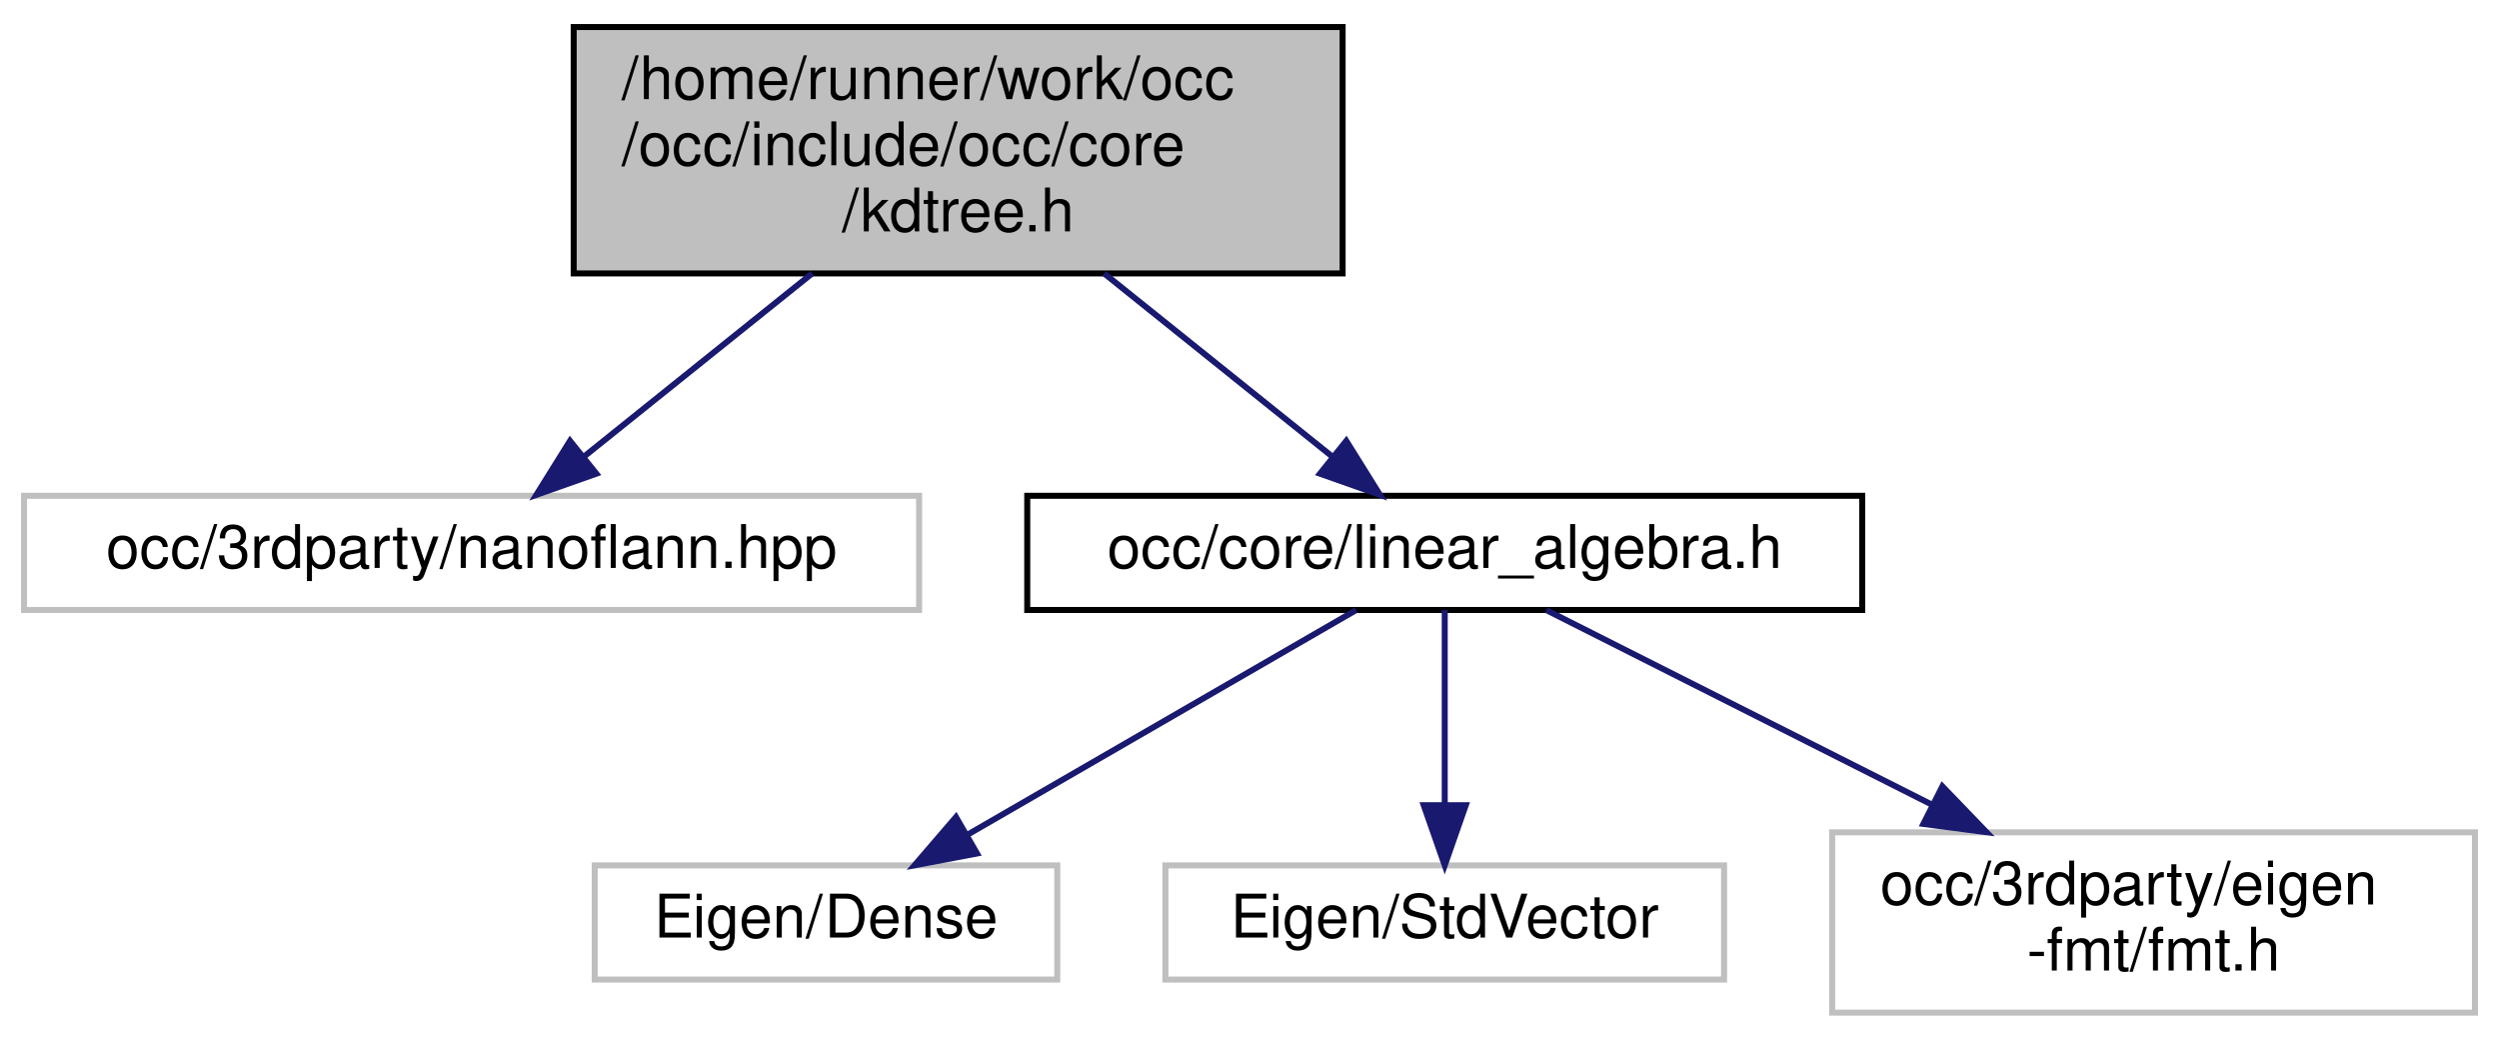
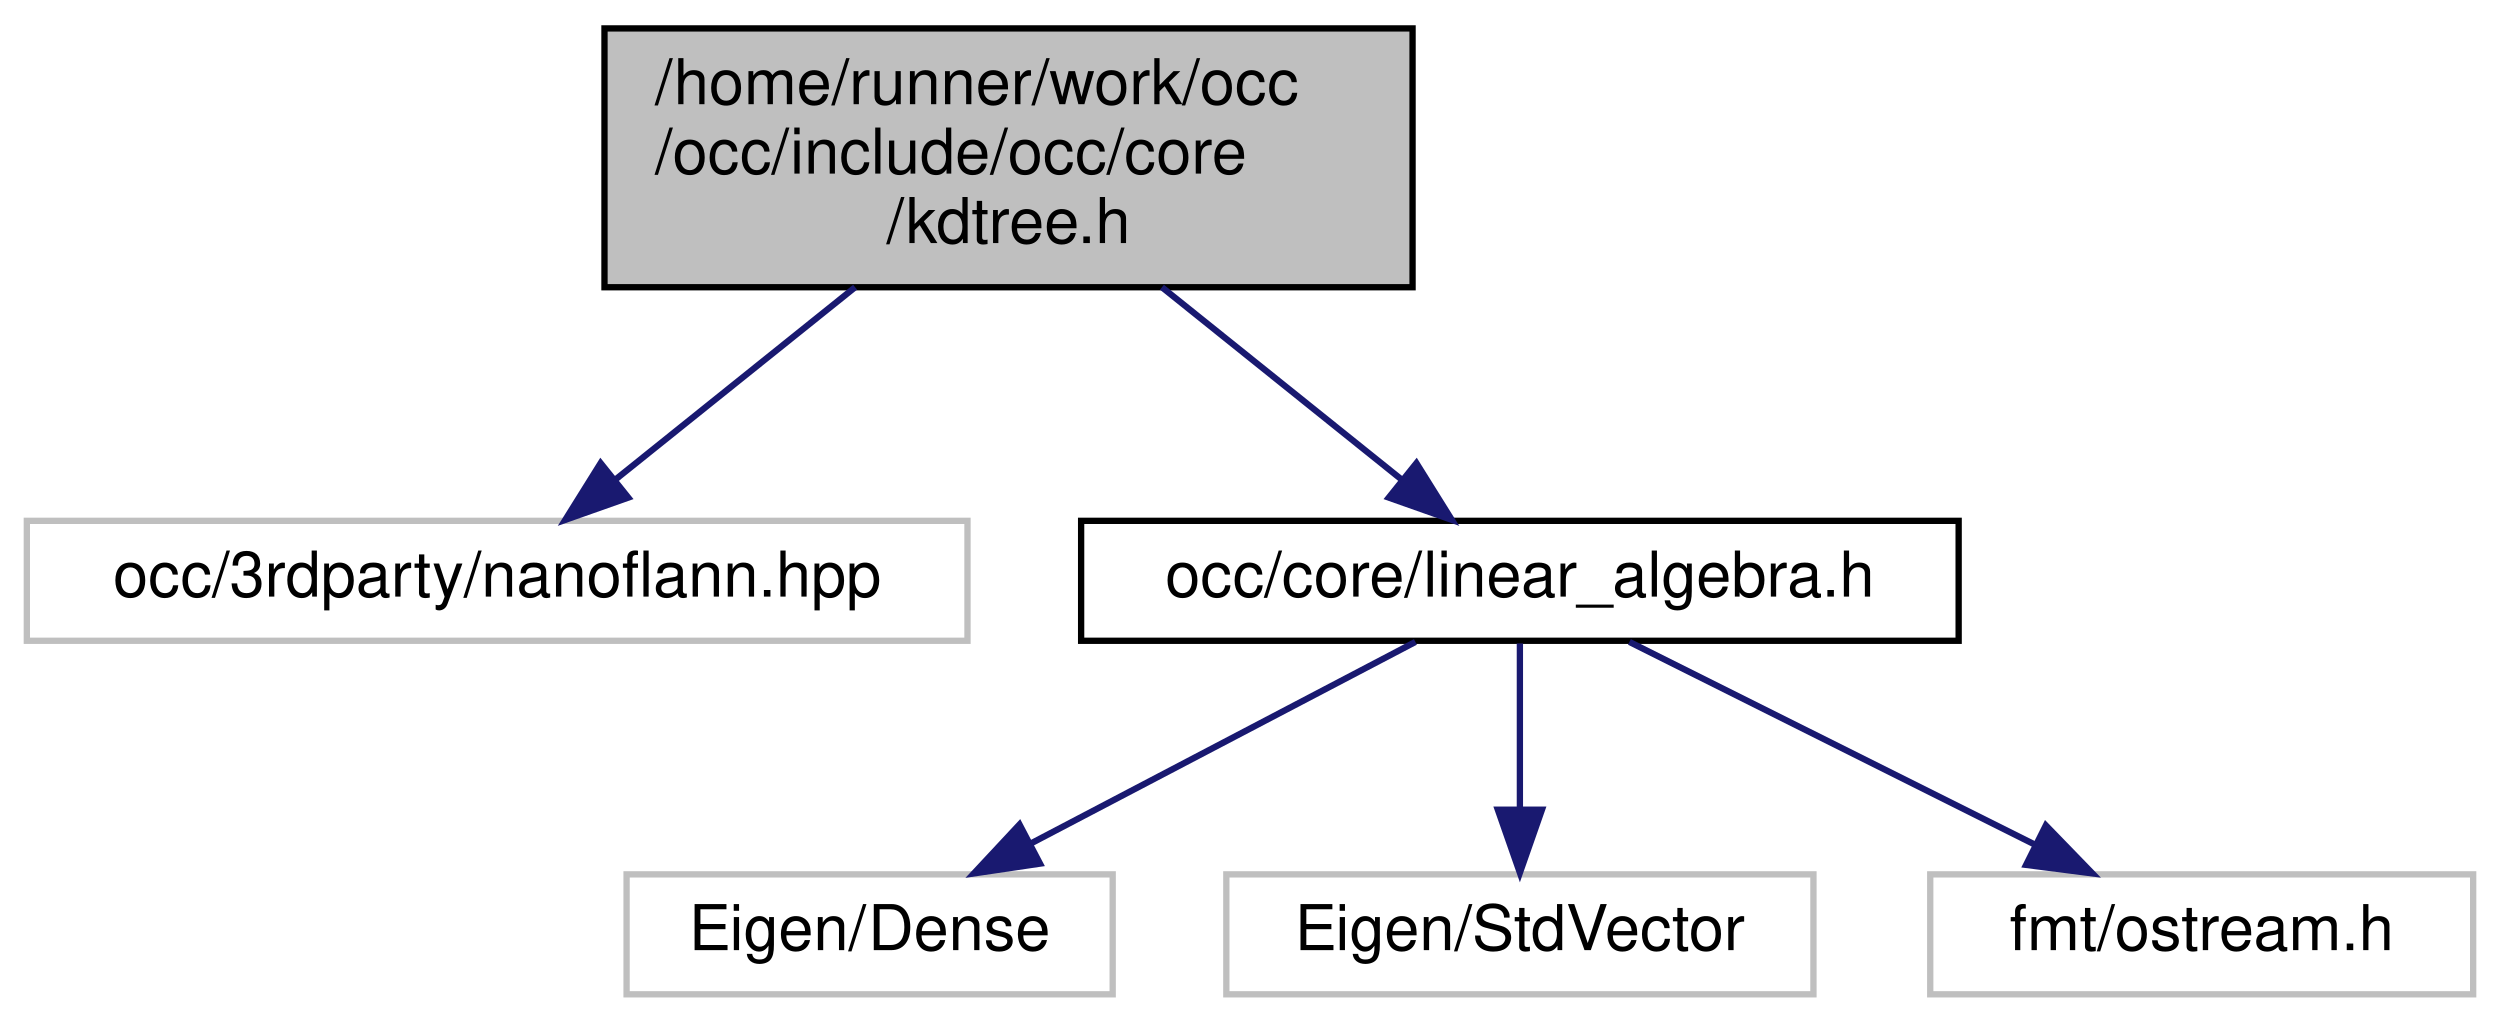
- <svg xmlns="http://www.w3.org/2000/svg" xmlns:xlink="http://www.w3.org/1999/xlink" width="416pt" height="173pt" viewBox="0.00 0.00 416.00 173.00">
-   <g id="graph0" class="graph" transform="scale(1 1) rotate(0) translate(4 169)">
+ <svg xmlns="http://www.w3.org/2000/svg" xmlns:xlink="http://www.w3.org/1999/xlink" width="396pt" height="162pt" viewBox="0.00 0.00 395.50 162.00">
+   <g id="graph0" class="graph" transform="scale(1 1) rotate(0) translate(4 158)">
    <g id="node1" class="node">
      <g id="a_node1">
        <a xlink:title=" ">
-           <polygon fill="#bfbfbf" stroke="black" points="91.5,-123.5 91.5,-164.5 219.5,-164.5 219.5,-123.5 91.5,-123.5" />
-           <text text-anchor="start" x="99.5" y="-152.5" font-family="Helvetica,sans-Serif" font-size="10.00">/home/runner/work/occ</text>
-           <text text-anchor="start" x="99.5" y="-141.5" font-family="Helvetica,sans-Serif" font-size="10.00">/occ/include/occ/core</text>
-           <text text-anchor="middle" x="155.5" y="-130.5" font-family="Helvetica,sans-Serif" font-size="10.00">/kdtree.h</text>
+           <polygon fill="#bfbfbf" stroke="black" points="91.5,-112.5 91.5,-153.5 219.5,-153.5 219.5,-112.5 91.5,-112.5" />
+           <text text-anchor="start" x="99.5" y="-141.5" font-family="Helvetica,sans-Serif" font-size="10.00">/home/runner/work/occ</text>
+           <text text-anchor="start" x="99.5" y="-130.5" font-family="Helvetica,sans-Serif" font-size="10.00">/occ/include/occ/core</text>
+           <text text-anchor="middle" x="155.5" y="-119.5" font-family="Helvetica,sans-Serif" font-size="10.00">/kdtree.h</text>
        </a>
      </g>
    </g>
    <g id="node2" class="node">
      <g id="a_node2">
        <a xlink:title=" ">
-           <polygon fill="none" stroke="#bfbfbf" points="0,-67.5 0,-86.5 149,-86.5 149,-67.5 0,-67.5" />
-           <text text-anchor="middle" x="74.5" y="-74.5" font-family="Helvetica,sans-Serif" font-size="10.00">occ/3rdparty/nanoflann.hpp</text>
+           <polygon fill="none" stroke="#bfbfbf" points="0,-56.5 0,-75.5 149,-75.5 149,-56.5 0,-56.5" />
+           <text text-anchor="middle" x="74.5" y="-63.5" font-family="Helvetica,sans-Serif" font-size="10.00">occ/3rdparty/nanoflann.hpp</text>
        </a>
      </g>
    </g>
    <g id="edge1" class="edge">
-       <path fill="none" stroke="midnightblue" d="M131.2,-123.5C119.02,-113.72 104.5,-102.07 93.2,-93.01" />
-       <polygon fill="midnightblue" stroke="midnightblue" points="95.27,-90.18 85.28,-86.65 90.89,-95.64 95.27,-90.18" />
+       <path fill="none" stroke="midnightblue" d="M131.2,-112.5C119.02,-102.72 104.5,-91.07 93.2,-82.01" />
+       <polygon fill="midnightblue" stroke="midnightblue" points="95.27,-79.18 85.28,-75.65 90.89,-84.64 95.27,-79.18" />
    </g>
    <g id="node3" class="node">
      <g id="a_node3">
        <a xlink:href="linear__algebra_8h.html" target="_top" xlink:title=" ">
-           <polygon fill="none" stroke="black" points="167,-67.5 167,-86.5 306,-86.5 306,-67.5 167,-67.5" />
-           <text text-anchor="middle" x="236.5" y="-74.5" font-family="Helvetica,sans-Serif" font-size="10.00">occ/core/linear_algebra.h</text>
+           <polygon fill="none" stroke="black" points="167,-56.5 167,-75.5 306,-75.5 306,-56.5 167,-56.5" />
+           <text text-anchor="middle" x="236.5" y="-63.5" font-family="Helvetica,sans-Serif" font-size="10.00">occ/core/linear_algebra.h</text>
        </a>
      </g>
    </g>
    <g id="edge2" class="edge">
-       <path fill="none" stroke="midnightblue" d="M179.8,-123.5C191.98,-113.72 206.5,-102.07 217.8,-93.01" />
-       <polygon fill="midnightblue" stroke="midnightblue" points="220.11,-95.64 225.72,-86.65 215.73,-90.18 220.11,-95.64" />
+       <path fill="none" stroke="midnightblue" d="M179.8,-112.5C191.98,-102.72 206.5,-91.07 217.8,-82.01" />
+       <polygon fill="midnightblue" stroke="midnightblue" points="220.11,-84.64 225.72,-75.65 215.73,-79.18 220.11,-84.64" />
    </g>
    <g id="node4" class="node">
      <g id="a_node4">
        <a xlink:title=" ">
-           <polygon fill="none" stroke="#bfbfbf" points="95,-6 95,-25 172,-25 172,-6 95,-6" />
-           <text text-anchor="middle" x="133.5" y="-13" font-family="Helvetica,sans-Serif" font-size="10.00">Eigen/Dense</text>
+           <polygon fill="none" stroke="#bfbfbf" points="95,-0.5 95,-19.5 172,-19.5 172,-0.5 95,-0.5" />
+           <text text-anchor="middle" x="133.5" y="-7.5" font-family="Helvetica,sans-Serif" font-size="10.00">Eigen/Dense</text>
        </a>
      </g>
    </g>
    <g id="edge3" class="edge">
-       <path fill="none" stroke="midnightblue" d="M221.74,-67.48C204.84,-57.71 176.92,-41.58 157.01,-30.08" />
-       <polygon fill="midnightblue" stroke="midnightblue" points="158.64,-26.98 148.23,-25.01 155.14,-33.04 158.64,-26.98" />
+       <path fill="none" stroke="midnightblue" d="M219.95,-56.32C203.51,-47.7 178.07,-34.36 159.03,-24.39" />
+       <polygon fill="midnightblue" stroke="midnightblue" points="160.49,-21.2 150.01,-19.65 157.24,-27.4 160.49,-21.2" />
    </g>
    <g id="node5" class="node">
      <g id="a_node5">
        <a xlink:title=" ">
-           <polygon fill="none" stroke="#bfbfbf" points="190,-6 190,-25 283,-25 283,-6 190,-6" />
-           <text text-anchor="middle" x="236.5" y="-13" font-family="Helvetica,sans-Serif" font-size="10.00">Eigen/StdVector</text>
+           <polygon fill="none" stroke="#bfbfbf" points="190,-0.5 190,-19.5 283,-19.5 283,-0.5 190,-0.5" />
+           <text text-anchor="middle" x="236.5" y="-7.5" font-family="Helvetica,sans-Serif" font-size="10.00">Eigen/StdVector</text>
        </a>
      </g>
    </g>
    <g id="edge4" class="edge">
-       <path fill="none" stroke="midnightblue" d="M236.5,-67.48C236.5,-59.08 236.5,-45.98 236.5,-35.16" />
-       <polygon fill="midnightblue" stroke="midnightblue" points="240,-35.01 236.5,-25.01 233,-35.01 240,-35.01" />
+       <path fill="none" stroke="midnightblue" d="M236.5,-56.08C236.5,-49.01 236.5,-38.86 236.5,-29.99" />
+       <polygon fill="midnightblue" stroke="midnightblue" points="240,-29.75 236.5,-19.75 233,-29.75 240,-29.75" />
    </g>
    <g id="node6" class="node">
      <g id="a_node6">
        <a xlink:title=" ">
-           <polygon fill="none" stroke="#bfbfbf" points="301,-0.5 301,-30.5 408,-30.5 408,-0.5 301,-0.5" />
-           <text text-anchor="start" x="309" y="-18.5" font-family="Helvetica,sans-Serif" font-size="10.00">occ/3rdparty/eigen</text>
-           <text text-anchor="middle" x="354.5" y="-7.5" font-family="Helvetica,sans-Serif" font-size="10.00">-fmt/fmt.h</text>
+           <polygon fill="none" stroke="#bfbfbf" points="301.5,-0.5 301.5,-19.5 387.5,-19.5 387.5,-0.5 301.5,-0.5" />
+           <text text-anchor="middle" x="344.5" y="-7.5" font-family="Helvetica,sans-Serif" font-size="10.00">fmt/ostream.h</text>
        </a>
      </g>
    </g>
    <g id="edge5" class="edge">
-       <path fill="none" stroke="midnightblue" d="M253.41,-67.48C270.06,-59.08 296.05,-45.97 317.51,-35.15" />
-       <polygon fill="midnightblue" stroke="midnightblue" points="319.34,-38.15 326.69,-30.52 316.18,-31.9 319.34,-38.15" />
+       <path fill="none" stroke="midnightblue" d="M253.85,-56.32C271.17,-47.66 298.02,-34.24 318,-24.25" />
+       <polygon fill="midnightblue" stroke="midnightblue" points="319.81,-27.26 327.19,-19.65 316.68,-21 319.81,-27.26" />
    </g>
  </g>
</svg>
